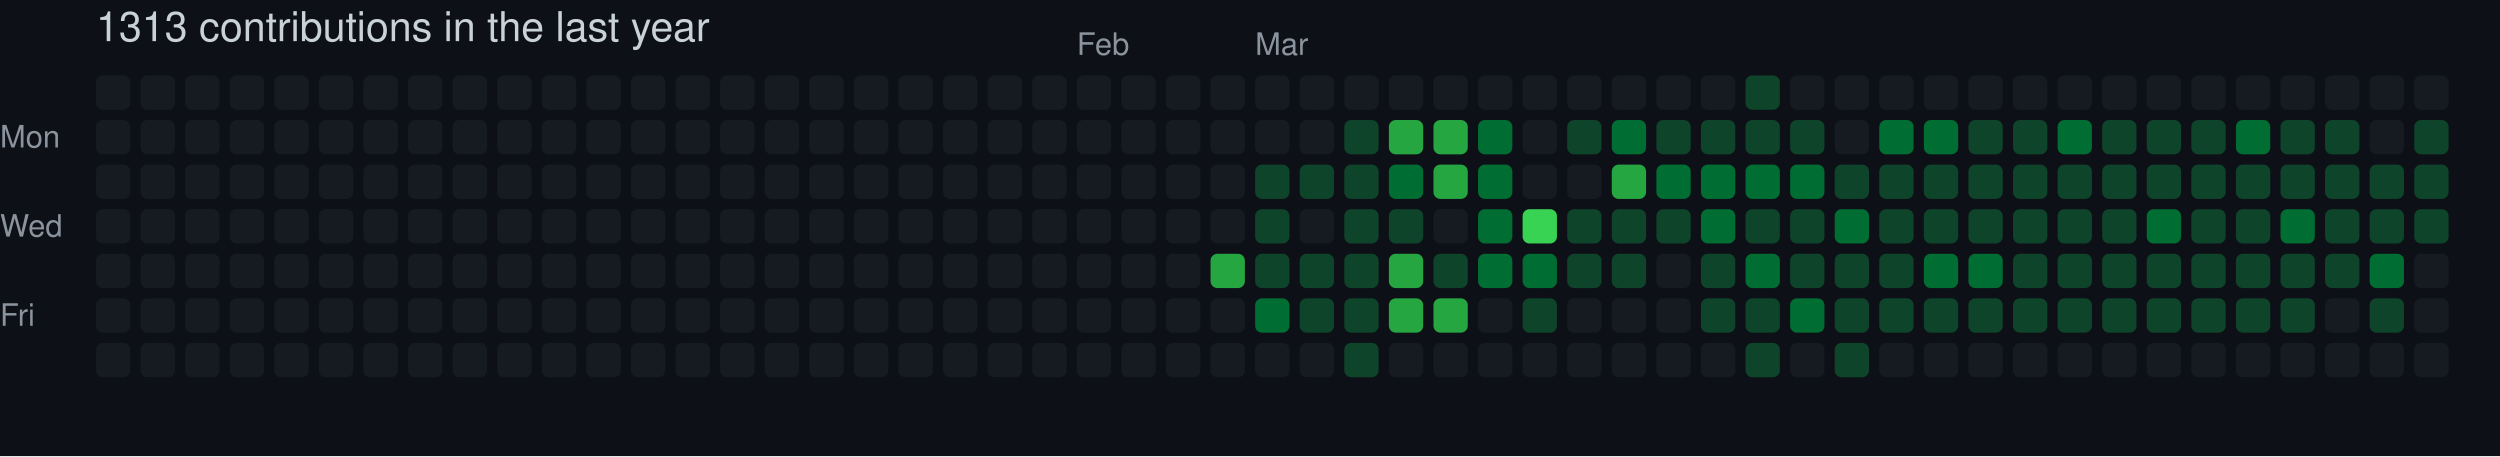
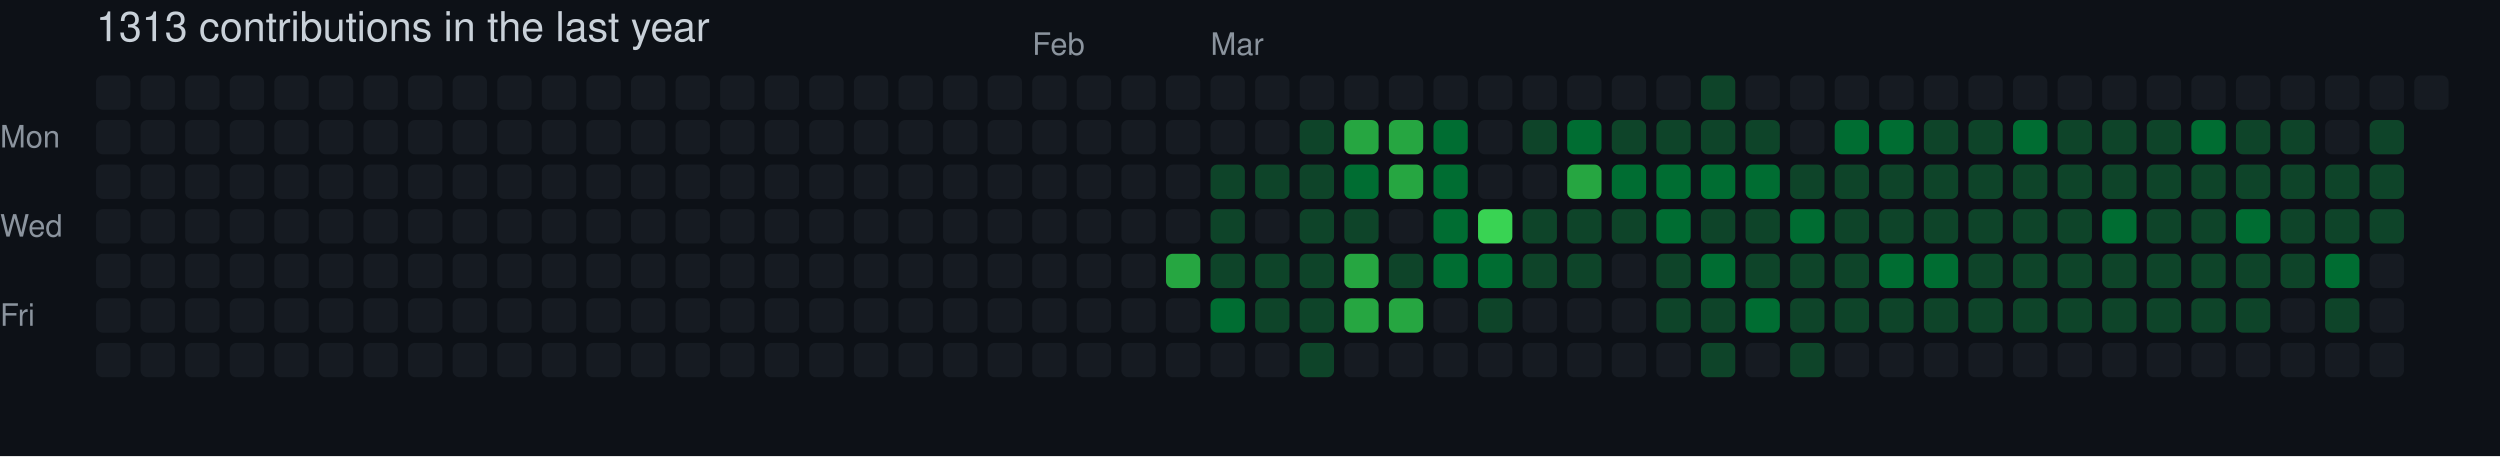
<svg xmlns="http://www.w3.org/2000/svg" width="729" height="133" viewBox="0 0 729 133" role="img" aria-label="skiliaris made 1313 contributions in the last year">
  <rect width="100%" height="100%" fill="#0d1117" />
  <style>
    text {
      font-family: -apple-system, BlinkMacSystemFont, "Segoe UI", Helvetica, Arial, sans-serif;
      font-size: 9px;
      fill: #8b949e;
    }
    .count {
      font-size: 12px;
      fill: #c9d1d9;
    }
  </style>
  <text x="28" y="12" class="count">1313 contributions in the last year</text>
-   <text x="314" y="16">Feb</text>
-   <text x="366" y="16">Mar</text>
+   <text x="301" y="16">Feb</text>
+   <text x="353" y="16">Mar</text>
  <text x="0" y="43">Mon</text>
  <text x="0" y="69">Wed</text>
  <text x="0" y="95">Fri</text>
  <rect x="28" y="22" width="10" height="10" rx="2" ry="2" fill="#161b22">
        </rect>
  <rect x="28" y="35" width="10" height="10" rx="2" ry="2" fill="#161b22">
        </rect>
  <rect x="28" y="48" width="10" height="10" rx="2" ry="2" fill="#161b22">
        </rect>
  <rect x="28" y="61" width="10" height="10" rx="2" ry="2" fill="#161b22">
        </rect>
  <rect x="28" y="74" width="10" height="10" rx="2" ry="2" fill="#161b22">
        </rect>
  <rect x="28" y="87" width="10" height="10" rx="2" ry="2" fill="#161b22">
        </rect>
  <rect x="28" y="100" width="10" height="10" rx="2" ry="2" fill="#161b22">
        </rect>
  <rect x="41" y="22" width="10" height="10" rx="2" ry="2" fill="#161b22">
        </rect>
  <rect x="41" y="35" width="10" height="10" rx="2" ry="2" fill="#161b22">
        </rect>
  <rect x="41" y="48" width="10" height="10" rx="2" ry="2" fill="#161b22">
        </rect>
  <rect x="41" y="61" width="10" height="10" rx="2" ry="2" fill="#161b22">
        </rect>
  <rect x="41" y="74" width="10" height="10" rx="2" ry="2" fill="#161b22">
        </rect>
  <rect x="41" y="87" width="10" height="10" rx="2" ry="2" fill="#161b22">
        </rect>
  <rect x="41" y="100" width="10" height="10" rx="2" ry="2" fill="#161b22">
        </rect>
  <rect x="54" y="22" width="10" height="10" rx="2" ry="2" fill="#161b22">
        </rect>
  <rect x="54" y="35" width="10" height="10" rx="2" ry="2" fill="#161b22">
        </rect>
  <rect x="54" y="48" width="10" height="10" rx="2" ry="2" fill="#161b22">
        </rect>
  <rect x="54" y="61" width="10" height="10" rx="2" ry="2" fill="#161b22">
        </rect>
  <rect x="54" y="74" width="10" height="10" rx="2" ry="2" fill="#161b22">
        </rect>
  <rect x="54" y="87" width="10" height="10" rx="2" ry="2" fill="#161b22">
        </rect>
  <rect x="54" y="100" width="10" height="10" rx="2" ry="2" fill="#161b22">
        </rect>
  <rect x="67" y="22" width="10" height="10" rx="2" ry="2" fill="#161b22">
        </rect>
  <rect x="67" y="35" width="10" height="10" rx="2" ry="2" fill="#161b22">
        </rect>
  <rect x="67" y="48" width="10" height="10" rx="2" ry="2" fill="#161b22">
        </rect>
  <rect x="67" y="61" width="10" height="10" rx="2" ry="2" fill="#161b22">
        </rect>
  <rect x="67" y="74" width="10" height="10" rx="2" ry="2" fill="#161b22">
        </rect>
  <rect x="67" y="87" width="10" height="10" rx="2" ry="2" fill="#161b22">
        </rect>
  <rect x="67" y="100" width="10" height="10" rx="2" ry="2" fill="#161b22">
        </rect>
  <rect x="80" y="22" width="10" height="10" rx="2" ry="2" fill="#161b22">
        </rect>
  <rect x="80" y="35" width="10" height="10" rx="2" ry="2" fill="#161b22">
        </rect>
  <rect x="80" y="48" width="10" height="10" rx="2" ry="2" fill="#161b22">
        </rect>
  <rect x="80" y="61" width="10" height="10" rx="2" ry="2" fill="#161b22">
        </rect>
  <rect x="80" y="74" width="10" height="10" rx="2" ry="2" fill="#161b22">
        </rect>
  <rect x="80" y="87" width="10" height="10" rx="2" ry="2" fill="#161b22">
        </rect>
  <rect x="80" y="100" width="10" height="10" rx="2" ry="2" fill="#161b22">
        </rect>
  <rect x="93" y="22" width="10" height="10" rx="2" ry="2" fill="#161b22">
        </rect>
  <rect x="93" y="35" width="10" height="10" rx="2" ry="2" fill="#161b22">
        </rect>
  <rect x="93" y="48" width="10" height="10" rx="2" ry="2" fill="#161b22">
        </rect>
  <rect x="93" y="61" width="10" height="10" rx="2" ry="2" fill="#161b22">
        </rect>
  <rect x="93" y="74" width="10" height="10" rx="2" ry="2" fill="#161b22">
        </rect>
  <rect x="93" y="87" width="10" height="10" rx="2" ry="2" fill="#161b22">
        </rect>
  <rect x="93" y="100" width="10" height="10" rx="2" ry="2" fill="#161b22">
        </rect>
  <rect x="106" y="22" width="10" height="10" rx="2" ry="2" fill="#161b22">
        </rect>
  <rect x="106" y="35" width="10" height="10" rx="2" ry="2" fill="#161b22">
        </rect>
  <rect x="106" y="48" width="10" height="10" rx="2" ry="2" fill="#161b22">
        </rect>
  <rect x="106" y="61" width="10" height="10" rx="2" ry="2" fill="#161b22">
        </rect>
  <rect x="106" y="74" width="10" height="10" rx="2" ry="2" fill="#161b22">
        </rect>
  <rect x="106" y="87" width="10" height="10" rx="2" ry="2" fill="#161b22">
        </rect>
  <rect x="106" y="100" width="10" height="10" rx="2" ry="2" fill="#161b22">
        </rect>
  <rect x="119" y="22" width="10" height="10" rx="2" ry="2" fill="#161b22">
        </rect>
  <rect x="119" y="35" width="10" height="10" rx="2" ry="2" fill="#161b22">
        </rect>
  <rect x="119" y="48" width="10" height="10" rx="2" ry="2" fill="#161b22">
        </rect>
  <rect x="119" y="61" width="10" height="10" rx="2" ry="2" fill="#161b22">
        </rect>
  <rect x="119" y="74" width="10" height="10" rx="2" ry="2" fill="#161b22">
        </rect>
  <rect x="119" y="87" width="10" height="10" rx="2" ry="2" fill="#161b22">
        </rect>
  <rect x="119" y="100" width="10" height="10" rx="2" ry="2" fill="#161b22">
        </rect>
  <rect x="132" y="22" width="10" height="10" rx="2" ry="2" fill="#161b22">
        </rect>
  <rect x="132" y="35" width="10" height="10" rx="2" ry="2" fill="#161b22">
        </rect>
  <rect x="132" y="48" width="10" height="10" rx="2" ry="2" fill="#161b22">
        </rect>
  <rect x="132" y="61" width="10" height="10" rx="2" ry="2" fill="#161b22">
        </rect>
  <rect x="132" y="74" width="10" height="10" rx="2" ry="2" fill="#161b22">
        </rect>
  <rect x="132" y="87" width="10" height="10" rx="2" ry="2" fill="#161b22">
        </rect>
  <rect x="132" y="100" width="10" height="10" rx="2" ry="2" fill="#161b22">
        </rect>
  <rect x="145" y="22" width="10" height="10" rx="2" ry="2" fill="#161b22">
        </rect>
  <rect x="145" y="35" width="10" height="10" rx="2" ry="2" fill="#161b22">
        </rect>
  <rect x="145" y="48" width="10" height="10" rx="2" ry="2" fill="#161b22">
        </rect>
  <rect x="145" y="61" width="10" height="10" rx="2" ry="2" fill="#161b22">
        </rect>
  <rect x="145" y="74" width="10" height="10" rx="2" ry="2" fill="#161b22">
        </rect>
  <rect x="145" y="87" width="10" height="10" rx="2" ry="2" fill="#161b22">
        </rect>
  <rect x="145" y="100" width="10" height="10" rx="2" ry="2" fill="#161b22">
        </rect>
  <rect x="158" y="22" width="10" height="10" rx="2" ry="2" fill="#161b22">
        </rect>
  <rect x="158" y="35" width="10" height="10" rx="2" ry="2" fill="#161b22">
        </rect>
  <rect x="158" y="48" width="10" height="10" rx="2" ry="2" fill="#161b22">
        </rect>
  <rect x="158" y="61" width="10" height="10" rx="2" ry="2" fill="#161b22">
        </rect>
  <rect x="158" y="74" width="10" height="10" rx="2" ry="2" fill="#161b22">
        </rect>
  <rect x="158" y="87" width="10" height="10" rx="2" ry="2" fill="#161b22">
        </rect>
  <rect x="158" y="100" width="10" height="10" rx="2" ry="2" fill="#161b22">
        </rect>
  <rect x="171" y="22" width="10" height="10" rx="2" ry="2" fill="#161b22">
        </rect>
  <rect x="171" y="35" width="10" height="10" rx="2" ry="2" fill="#161b22">
        </rect>
  <rect x="171" y="48" width="10" height="10" rx="2" ry="2" fill="#161b22">
        </rect>
  <rect x="171" y="61" width="10" height="10" rx="2" ry="2" fill="#161b22">
        </rect>
  <rect x="171" y="74" width="10" height="10" rx="2" ry="2" fill="#161b22">
        </rect>
  <rect x="171" y="87" width="10" height="10" rx="2" ry="2" fill="#161b22">
        </rect>
  <rect x="171" y="100" width="10" height="10" rx="2" ry="2" fill="#161b22">
        </rect>
  <rect x="184" y="22" width="10" height="10" rx="2" ry="2" fill="#161b22">
        </rect>
  <rect x="184" y="35" width="10" height="10" rx="2" ry="2" fill="#161b22">
        </rect>
  <rect x="184" y="48" width="10" height="10" rx="2" ry="2" fill="#161b22">
        </rect>
  <rect x="184" y="61" width="10" height="10" rx="2" ry="2" fill="#161b22">
        </rect>
  <rect x="184" y="74" width="10" height="10" rx="2" ry="2" fill="#161b22">
        </rect>
  <rect x="184" y="87" width="10" height="10" rx="2" ry="2" fill="#161b22">
        </rect>
  <rect x="184" y="100" width="10" height="10" rx="2" ry="2" fill="#161b22">
        </rect>
  <rect x="197" y="22" width="10" height="10" rx="2" ry="2" fill="#161b22">
        </rect>
  <rect x="197" y="35" width="10" height="10" rx="2" ry="2" fill="#161b22">
        </rect>
  <rect x="197" y="48" width="10" height="10" rx="2" ry="2" fill="#161b22">
        </rect>
  <rect x="197" y="61" width="10" height="10" rx="2" ry="2" fill="#161b22">
        </rect>
  <rect x="197" y="74" width="10" height="10" rx="2" ry="2" fill="#161b22">
        </rect>
  <rect x="197" y="87" width="10" height="10" rx="2" ry="2" fill="#161b22">
        </rect>
  <rect x="197" y="100" width="10" height="10" rx="2" ry="2" fill="#161b22">
        </rect>
  <rect x="210" y="22" width="10" height="10" rx="2" ry="2" fill="#161b22">
        </rect>
  <rect x="210" y="35" width="10" height="10" rx="2" ry="2" fill="#161b22">
        </rect>
  <rect x="210" y="48" width="10" height="10" rx="2" ry="2" fill="#161b22">
        </rect>
  <rect x="210" y="61" width="10" height="10" rx="2" ry="2" fill="#161b22">
        </rect>
  <rect x="210" y="74" width="10" height="10" rx="2" ry="2" fill="#161b22">
        </rect>
  <rect x="210" y="87" width="10" height="10" rx="2" ry="2" fill="#161b22">
        </rect>
  <rect x="210" y="100" width="10" height="10" rx="2" ry="2" fill="#161b22">
        </rect>
  <rect x="223" y="22" width="10" height="10" rx="2" ry="2" fill="#161b22">
        </rect>
  <rect x="223" y="35" width="10" height="10" rx="2" ry="2" fill="#161b22">
        </rect>
  <rect x="223" y="48" width="10" height="10" rx="2" ry="2" fill="#161b22">
        </rect>
  <rect x="223" y="61" width="10" height="10" rx="2" ry="2" fill="#161b22">
        </rect>
  <rect x="223" y="74" width="10" height="10" rx="2" ry="2" fill="#161b22">
        </rect>
  <rect x="223" y="87" width="10" height="10" rx="2" ry="2" fill="#161b22">
        </rect>
  <rect x="223" y="100" width="10" height="10" rx="2" ry="2" fill="#161b22">
        </rect>
  <rect x="236" y="22" width="10" height="10" rx="2" ry="2" fill="#161b22">
        </rect>
  <rect x="236" y="35" width="10" height="10" rx="2" ry="2" fill="#161b22">
        </rect>
  <rect x="236" y="48" width="10" height="10" rx="2" ry="2" fill="#161b22">
        </rect>
  <rect x="236" y="61" width="10" height="10" rx="2" ry="2" fill="#161b22">
        </rect>
  <rect x="236" y="74" width="10" height="10" rx="2" ry="2" fill="#161b22">
        </rect>
  <rect x="236" y="87" width="10" height="10" rx="2" ry="2" fill="#161b22">
        </rect>
  <rect x="236" y="100" width="10" height="10" rx="2" ry="2" fill="#161b22">
        </rect>
  <rect x="249" y="22" width="10" height="10" rx="2" ry="2" fill="#161b22">
        </rect>
  <rect x="249" y="35" width="10" height="10" rx="2" ry="2" fill="#161b22">
        </rect>
  <rect x="249" y="48" width="10" height="10" rx="2" ry="2" fill="#161b22">
        </rect>
  <rect x="249" y="61" width="10" height="10" rx="2" ry="2" fill="#161b22">
        </rect>
  <rect x="249" y="74" width="10" height="10" rx="2" ry="2" fill="#161b22">
        </rect>
  <rect x="249" y="87" width="10" height="10" rx="2" ry="2" fill="#161b22">
        </rect>
  <rect x="249" y="100" width="10" height="10" rx="2" ry="2" fill="#161b22">
        </rect>
  <rect x="262" y="22" width="10" height="10" rx="2" ry="2" fill="#161b22">
        </rect>
  <rect x="262" y="35" width="10" height="10" rx="2" ry="2" fill="#161b22">
        </rect>
  <rect x="262" y="48" width="10" height="10" rx="2" ry="2" fill="#161b22">
        </rect>
  <rect x="262" y="61" width="10" height="10" rx="2" ry="2" fill="#161b22">
        </rect>
  <rect x="262" y="74" width="10" height="10" rx="2" ry="2" fill="#161b22">
        </rect>
  <rect x="262" y="87" width="10" height="10" rx="2" ry="2" fill="#161b22">
        </rect>
  <rect x="262" y="100" width="10" height="10" rx="2" ry="2" fill="#161b22">
        </rect>
  <rect x="275" y="22" width="10" height="10" rx="2" ry="2" fill="#161b22">
        </rect>
  <rect x="275" y="35" width="10" height="10" rx="2" ry="2" fill="#161b22">
        </rect>
  <rect x="275" y="48" width="10" height="10" rx="2" ry="2" fill="#161b22">
        </rect>
  <rect x="275" y="61" width="10" height="10" rx="2" ry="2" fill="#161b22">
        </rect>
  <rect x="275" y="74" width="10" height="10" rx="2" ry="2" fill="#161b22">
        </rect>
  <rect x="275" y="87" width="10" height="10" rx="2" ry="2" fill="#161b22">
        </rect>
  <rect x="275" y="100" width="10" height="10" rx="2" ry="2" fill="#161b22">
        </rect>
  <rect x="288" y="22" width="10" height="10" rx="2" ry="2" fill="#161b22">
        </rect>
  <rect x="288" y="35" width="10" height="10" rx="2" ry="2" fill="#161b22">
        </rect>
  <rect x="288" y="48" width="10" height="10" rx="2" ry="2" fill="#161b22">
        </rect>
  <rect x="288" y="61" width="10" height="10" rx="2" ry="2" fill="#161b22">
        </rect>
  <rect x="288" y="74" width="10" height="10" rx="2" ry="2" fill="#161b22">
        </rect>
  <rect x="288" y="87" width="10" height="10" rx="2" ry="2" fill="#161b22">
        </rect>
  <rect x="288" y="100" width="10" height="10" rx="2" ry="2" fill="#161b22">
        </rect>
  <rect x="301" y="22" width="10" height="10" rx="2" ry="2" fill="#161b22">
        </rect>
  <rect x="301" y="35" width="10" height="10" rx="2" ry="2" fill="#161b22">
        </rect>
  <rect x="301" y="48" width="10" height="10" rx="2" ry="2" fill="#161b22">
        </rect>
  <rect x="301" y="61" width="10" height="10" rx="2" ry="2" fill="#161b22">
        </rect>
  <rect x="301" y="74" width="10" height="10" rx="2" ry="2" fill="#161b22">
        </rect>
  <rect x="301" y="87" width="10" height="10" rx="2" ry="2" fill="#161b22">
        </rect>
  <rect x="301" y="100" width="10" height="10" rx="2" ry="2" fill="#161b22">
        </rect>
  <rect x="314" y="22" width="10" height="10" rx="2" ry="2" fill="#161b22">
        </rect>
  <rect x="314" y="35" width="10" height="10" rx="2" ry="2" fill="#161b22">
        </rect>
  <rect x="314" y="48" width="10" height="10" rx="2" ry="2" fill="#161b22">
        </rect>
  <rect x="314" y="61" width="10" height="10" rx="2" ry="2" fill="#161b22">
        </rect>
  <rect x="314" y="74" width="10" height="10" rx="2" ry="2" fill="#161b22">
        </rect>
  <rect x="314" y="87" width="10" height="10" rx="2" ry="2" fill="#161b22">
        </rect>
  <rect x="314" y="100" width="10" height="10" rx="2" ry="2" fill="#161b22">
        </rect>
  <rect x="327" y="22" width="10" height="10" rx="2" ry="2" fill="#161b22">
        </rect>
  <rect x="327" y="35" width="10" height="10" rx="2" ry="2" fill="#161b22">
        </rect>
  <rect x="327" y="48" width="10" height="10" rx="2" ry="2" fill="#161b22">
        </rect>
  <rect x="327" y="61" width="10" height="10" rx="2" ry="2" fill="#161b22">
        </rect>
  <rect x="327" y="74" width="10" height="10" rx="2" ry="2" fill="#161b22">
        </rect>
  <rect x="327" y="87" width="10" height="10" rx="2" ry="2" fill="#161b22">
        </rect>
  <rect x="327" y="100" width="10" height="10" rx="2" ry="2" fill="#161b22">
        </rect>
  <rect x="340" y="22" width="10" height="10" rx="2" ry="2" fill="#161b22">
        </rect>
  <rect x="340" y="35" width="10" height="10" rx="2" ry="2" fill="#161b22">
        </rect>
  <rect x="340" y="48" width="10" height="10" rx="2" ry="2" fill="#161b22">
        </rect>
  <rect x="340" y="61" width="10" height="10" rx="2" ry="2" fill="#161b22">
        </rect>
-   <rect x="340" y="74" width="10" height="10" rx="2" ry="2" fill="#161b22">
+   <rect x="340" y="74" width="10" height="10" rx="2" ry="2" fill="#26a641">
        </rect>
  <rect x="340" y="87" width="10" height="10" rx="2" ry="2" fill="#161b22">
        </rect>
  <rect x="340" y="100" width="10" height="10" rx="2" ry="2" fill="#161b22">
        </rect>
  <rect x="353" y="22" width="10" height="10" rx="2" ry="2" fill="#161b22">
        </rect>
  <rect x="353" y="35" width="10" height="10" rx="2" ry="2" fill="#161b22">
        </rect>
-   <rect x="353" y="48" width="10" height="10" rx="2" ry="2" fill="#161b22">
-         </rect>
-   <rect x="353" y="61" width="10" height="10" rx="2" ry="2" fill="#161b22">
-         </rect>
-   <rect x="353" y="74" width="10" height="10" rx="2" ry="2" fill="#26a641">
-         </rect>
-   <rect x="353" y="87" width="10" height="10" rx="2" ry="2" fill="#161b22">
+   <rect x="353" y="48" width="10" height="10" rx="2" ry="2" fill="#0e4429">
+         </rect>
+   <rect x="353" y="61" width="10" height="10" rx="2" ry="2" fill="#0e4429">
+         </rect>
+   <rect x="353" y="74" width="10" height="10" rx="2" ry="2" fill="#0e4429">
+         </rect>
+   <rect x="353" y="87" width="10" height="10" rx="2" ry="2" fill="#006d32">
        </rect>
  <rect x="353" y="100" width="10" height="10" rx="2" ry="2" fill="#161b22">
        </rect>
  <rect x="366" y="22" width="10" height="10" rx="2" ry="2" fill="#161b22">
        </rect>
  <rect x="366" y="35" width="10" height="10" rx="2" ry="2" fill="#161b22">
        </rect>
  <rect x="366" y="48" width="10" height="10" rx="2" ry="2" fill="#0e4429">
        </rect>
-   <rect x="366" y="61" width="10" height="10" rx="2" ry="2" fill="#0e4429">
+   <rect x="366" y="61" width="10" height="10" rx="2" ry="2" fill="#161b22">
        </rect>
  <rect x="366" y="74" width="10" height="10" rx="2" ry="2" fill="#0e4429">
        </rect>
-   <rect x="366" y="87" width="10" height="10" rx="2" ry="2" fill="#006d32">
+   <rect x="366" y="87" width="10" height="10" rx="2" ry="2" fill="#0e4429">
        </rect>
  <rect x="366" y="100" width="10" height="10" rx="2" ry="2" fill="#161b22">
        </rect>
  <rect x="379" y="22" width="10" height="10" rx="2" ry="2" fill="#161b22">
        </rect>
-   <rect x="379" y="35" width="10" height="10" rx="2" ry="2" fill="#161b22">
+   <rect x="379" y="35" width="10" height="10" rx="2" ry="2" fill="#0e4429">
        </rect>
  <rect x="379" y="48" width="10" height="10" rx="2" ry="2" fill="#0e4429">
        </rect>
-   <rect x="379" y="61" width="10" height="10" rx="2" ry="2" fill="#161b22">
+   <rect x="379" y="61" width="10" height="10" rx="2" ry="2" fill="#0e4429">
        </rect>
  <rect x="379" y="74" width="10" height="10" rx="2" ry="2" fill="#0e4429">
        </rect>
  <rect x="379" y="87" width="10" height="10" rx="2" ry="2" fill="#0e4429">
        </rect>
-   <rect x="379" y="100" width="10" height="10" rx="2" ry="2" fill="#161b22">
+   <rect x="379" y="100" width="10" height="10" rx="2" ry="2" fill="#0e4429">
        </rect>
  <rect x="392" y="22" width="10" height="10" rx="2" ry="2" fill="#161b22">
        </rect>
-   <rect x="392" y="35" width="10" height="10" rx="2" ry="2" fill="#0e4429">
-         </rect>
-   <rect x="392" y="48" width="10" height="10" rx="2" ry="2" fill="#0e4429">
+   <rect x="392" y="35" width="10" height="10" rx="2" ry="2" fill="#26a641">
+         </rect>
+   <rect x="392" y="48" width="10" height="10" rx="2" ry="2" fill="#006d32">
        </rect>
  <rect x="392" y="61" width="10" height="10" rx="2" ry="2" fill="#0e4429">
        </rect>
-   <rect x="392" y="74" width="10" height="10" rx="2" ry="2" fill="#0e4429">
-         </rect>
-   <rect x="392" y="87" width="10" height="10" rx="2" ry="2" fill="#0e4429">
-         </rect>
-   <rect x="392" y="100" width="10" height="10" rx="2" ry="2" fill="#0e4429">
+   <rect x="392" y="74" width="10" height="10" rx="2" ry="2" fill="#26a641">
+         </rect>
+   <rect x="392" y="87" width="10" height="10" rx="2" ry="2" fill="#26a641">
+         </rect>
+   <rect x="392" y="100" width="10" height="10" rx="2" ry="2" fill="#161b22">
        </rect>
  <rect x="405" y="22" width="10" height="10" rx="2" ry="2" fill="#161b22">
        </rect>
  <rect x="405" y="35" width="10" height="10" rx="2" ry="2" fill="#26a641">
        </rect>
-   <rect x="405" y="48" width="10" height="10" rx="2" ry="2" fill="#006d32">
-         </rect>
-   <rect x="405" y="61" width="10" height="10" rx="2" ry="2" fill="#0e4429">
-         </rect>
-   <rect x="405" y="74" width="10" height="10" rx="2" ry="2" fill="#26a641">
+   <rect x="405" y="48" width="10" height="10" rx="2" ry="2" fill="#26a641">
+         </rect>
+   <rect x="405" y="61" width="10" height="10" rx="2" ry="2" fill="#161b22">
+         </rect>
+   <rect x="405" y="74" width="10" height="10" rx="2" ry="2" fill="#0e4429">
        </rect>
  <rect x="405" y="87" width="10" height="10" rx="2" ry="2" fill="#26a641">
        </rect>
  <rect x="405" y="100" width="10" height="10" rx="2" ry="2" fill="#161b22">
        </rect>
  <rect x="418" y="22" width="10" height="10" rx="2" ry="2" fill="#161b22">
        </rect>
-   <rect x="418" y="35" width="10" height="10" rx="2" ry="2" fill="#26a641">
-         </rect>
-   <rect x="418" y="48" width="10" height="10" rx="2" ry="2" fill="#26a641">
-         </rect>
-   <rect x="418" y="61" width="10" height="10" rx="2" ry="2" fill="#161b22">
-         </rect>
-   <rect x="418" y="74" width="10" height="10" rx="2" ry="2" fill="#0e4429">
-         </rect>
-   <rect x="418" y="87" width="10" height="10" rx="2" ry="2" fill="#26a641">
+   <rect x="418" y="35" width="10" height="10" rx="2" ry="2" fill="#006d32">
+         </rect>
+   <rect x="418" y="48" width="10" height="10" rx="2" ry="2" fill="#006d32">
+         </rect>
+   <rect x="418" y="61" width="10" height="10" rx="2" ry="2" fill="#006d32">
+         </rect>
+   <rect x="418" y="74" width="10" height="10" rx="2" ry="2" fill="#006d32">
+         </rect>
+   <rect x="418" y="87" width="10" height="10" rx="2" ry="2" fill="#161b22">
        </rect>
  <rect x="418" y="100" width="10" height="10" rx="2" ry="2" fill="#161b22">
        </rect>
  <rect x="431" y="22" width="10" height="10" rx="2" ry="2" fill="#161b22">
        </rect>
-   <rect x="431" y="35" width="10" height="10" rx="2" ry="2" fill="#006d32">
-         </rect>
-   <rect x="431" y="48" width="10" height="10" rx="2" ry="2" fill="#006d32">
-         </rect>
-   <rect x="431" y="61" width="10" height="10" rx="2" ry="2" fill="#006d32">
+   <rect x="431" y="35" width="10" height="10" rx="2" ry="2" fill="#161b22">
+         </rect>
+   <rect x="431" y="48" width="10" height="10" rx="2" ry="2" fill="#161b22">
+         </rect>
+   <rect x="431" y="61" width="10" height="10" rx="2" ry="2" fill="#39d353">
        </rect>
  <rect x="431" y="74" width="10" height="10" rx="2" ry="2" fill="#006d32">
        </rect>
-   <rect x="431" y="87" width="10" height="10" rx="2" ry="2" fill="#161b22">
+   <rect x="431" y="87" width="10" height="10" rx="2" ry="2" fill="#0e4429">
        </rect>
  <rect x="431" y="100" width="10" height="10" rx="2" ry="2" fill="#161b22">
        </rect>
  <rect x="444" y="22" width="10" height="10" rx="2" ry="2" fill="#161b22">
        </rect>
-   <rect x="444" y="35" width="10" height="10" rx="2" ry="2" fill="#161b22">
+   <rect x="444" y="35" width="10" height="10" rx="2" ry="2" fill="#0e4429">
        </rect>
  <rect x="444" y="48" width="10" height="10" rx="2" ry="2" fill="#161b22">
        </rect>
-   <rect x="444" y="61" width="10" height="10" rx="2" ry="2" fill="#39d353">
-         </rect>
-   <rect x="444" y="74" width="10" height="10" rx="2" ry="2" fill="#006d32">
-         </rect>
-   <rect x="444" y="87" width="10" height="10" rx="2" ry="2" fill="#0e4429">
+   <rect x="444" y="61" width="10" height="10" rx="2" ry="2" fill="#0e4429">
+         </rect>
+   <rect x="444" y="74" width="10" height="10" rx="2" ry="2" fill="#0e4429">
+         </rect>
+   <rect x="444" y="87" width="10" height="10" rx="2" ry="2" fill="#161b22">
        </rect>
  <rect x="444" y="100" width="10" height="10" rx="2" ry="2" fill="#161b22">
        </rect>
  <rect x="457" y="22" width="10" height="10" rx="2" ry="2" fill="#161b22">
        </rect>
-   <rect x="457" y="35" width="10" height="10" rx="2" ry="2" fill="#0e4429">
-         </rect>
-   <rect x="457" y="48" width="10" height="10" rx="2" ry="2" fill="#161b22">
+   <rect x="457" y="35" width="10" height="10" rx="2" ry="2" fill="#006d32">
+         </rect>
+   <rect x="457" y="48" width="10" height="10" rx="2" ry="2" fill="#26a641">
        </rect>
  <rect x="457" y="61" width="10" height="10" rx="2" ry="2" fill="#0e4429">
        </rect>
  <rect x="457" y="74" width="10" height="10" rx="2" ry="2" fill="#0e4429">
        </rect>
  <rect x="457" y="87" width="10" height="10" rx="2" ry="2" fill="#161b22">
        </rect>
  <rect x="457" y="100" width="10" height="10" rx="2" ry="2" fill="#161b22">
        </rect>
  <rect x="470" y="22" width="10" height="10" rx="2" ry="2" fill="#161b22">
        </rect>
-   <rect x="470" y="35" width="10" height="10" rx="2" ry="2" fill="#006d32">
-         </rect>
-   <rect x="470" y="48" width="10" height="10" rx="2" ry="2" fill="#26a641">
+   <rect x="470" y="35" width="10" height="10" rx="2" ry="2" fill="#0e4429">
+         </rect>
+   <rect x="470" y="48" width="10" height="10" rx="2" ry="2" fill="#006d32">
        </rect>
  <rect x="470" y="61" width="10" height="10" rx="2" ry="2" fill="#0e4429">
        </rect>
-   <rect x="470" y="74" width="10" height="10" rx="2" ry="2" fill="#0e4429">
+   <rect x="470" y="74" width="10" height="10" rx="2" ry="2" fill="#161b22">
        </rect>
  <rect x="470" y="87" width="10" height="10" rx="2" ry="2" fill="#161b22">
        </rect>
  <rect x="470" y="100" width="10" height="10" rx="2" ry="2" fill="#161b22">
        </rect>
  <rect x="483" y="22" width="10" height="10" rx="2" ry="2" fill="#161b22">
        </rect>
  <rect x="483" y="35" width="10" height="10" rx="2" ry="2" fill="#0e4429">
        </rect>
  <rect x="483" y="48" width="10" height="10" rx="2" ry="2" fill="#006d32">
        </rect>
-   <rect x="483" y="61" width="10" height="10" rx="2" ry="2" fill="#0e4429">
-         </rect>
-   <rect x="483" y="74" width="10" height="10" rx="2" ry="2" fill="#161b22">
-         </rect>
-   <rect x="483" y="87" width="10" height="10" rx="2" ry="2" fill="#161b22">
+   <rect x="483" y="61" width="10" height="10" rx="2" ry="2" fill="#006d32">
+         </rect>
+   <rect x="483" y="74" width="10" height="10" rx="2" ry="2" fill="#0e4429">
+         </rect>
+   <rect x="483" y="87" width="10" height="10" rx="2" ry="2" fill="#0e4429">
        </rect>
  <rect x="483" y="100" width="10" height="10" rx="2" ry="2" fill="#161b22">
        </rect>
-   <rect x="496" y="22" width="10" height="10" rx="2" ry="2" fill="#161b22">
+   <rect x="496" y="22" width="10" height="10" rx="2" ry="2" fill="#0e4429">
        </rect>
  <rect x="496" y="35" width="10" height="10" rx="2" ry="2" fill="#0e4429">
        </rect>
  <rect x="496" y="48" width="10" height="10" rx="2" ry="2" fill="#006d32">
        </rect>
-   <rect x="496" y="61" width="10" height="10" rx="2" ry="2" fill="#006d32">
-         </rect>
-   <rect x="496" y="74" width="10" height="10" rx="2" ry="2" fill="#0e4429">
+   <rect x="496" y="61" width="10" height="10" rx="2" ry="2" fill="#0e4429">
+         </rect>
+   <rect x="496" y="74" width="10" height="10" rx="2" ry="2" fill="#006d32">
        </rect>
  <rect x="496" y="87" width="10" height="10" rx="2" ry="2" fill="#0e4429">
        </rect>
-   <rect x="496" y="100" width="10" height="10" rx="2" ry="2" fill="#161b22">
-         </rect>
-   <rect x="509" y="22" width="10" height="10" rx="2" ry="2" fill="#0e4429">
+   <rect x="496" y="100" width="10" height="10" rx="2" ry="2" fill="#0e4429">
+         </rect>
+   <rect x="509" y="22" width="10" height="10" rx="2" ry="2" fill="#161b22">
        </rect>
  <rect x="509" y="35" width="10" height="10" rx="2" ry="2" fill="#0e4429">
        </rect>
  <rect x="509" y="48" width="10" height="10" rx="2" ry="2" fill="#006d32">
        </rect>
  <rect x="509" y="61" width="10" height="10" rx="2" ry="2" fill="#0e4429">
        </rect>
-   <rect x="509" y="74" width="10" height="10" rx="2" ry="2" fill="#006d32">
-         </rect>
-   <rect x="509" y="87" width="10" height="10" rx="2" ry="2" fill="#0e4429">
-         </rect>
-   <rect x="509" y="100" width="10" height="10" rx="2" ry="2" fill="#0e4429">
+   <rect x="509" y="74" width="10" height="10" rx="2" ry="2" fill="#0e4429">
+         </rect>
+   <rect x="509" y="87" width="10" height="10" rx="2" ry="2" fill="#006d32">
+         </rect>
+   <rect x="509" y="100" width="10" height="10" rx="2" ry="2" fill="#161b22">
        </rect>
  <rect x="522" y="22" width="10" height="10" rx="2" ry="2" fill="#161b22">
        </rect>
-   <rect x="522" y="35" width="10" height="10" rx="2" ry="2" fill="#0e4429">
-         </rect>
-   <rect x="522" y="48" width="10" height="10" rx="2" ry="2" fill="#006d32">
-         </rect>
-   <rect x="522" y="61" width="10" height="10" rx="2" ry="2" fill="#0e4429">
+   <rect x="522" y="35" width="10" height="10" rx="2" ry="2" fill="#161b22">
+         </rect>
+   <rect x="522" y="48" width="10" height="10" rx="2" ry="2" fill="#0e4429">
+         </rect>
+   <rect x="522" y="61" width="10" height="10" rx="2" ry="2" fill="#006d32">
        </rect>
  <rect x="522" y="74" width="10" height="10" rx="2" ry="2" fill="#0e4429">
        </rect>
-   <rect x="522" y="87" width="10" height="10" rx="2" ry="2" fill="#006d32">
-         </rect>
-   <rect x="522" y="100" width="10" height="10" rx="2" ry="2" fill="#161b22">
+   <rect x="522" y="87" width="10" height="10" rx="2" ry="2" fill="#0e4429">
+         </rect>
+   <rect x="522" y="100" width="10" height="10" rx="2" ry="2" fill="#0e4429">
        </rect>
  <rect x="535" y="22" width="10" height="10" rx="2" ry="2" fill="#161b22">
        </rect>
-   <rect x="535" y="35" width="10" height="10" rx="2" ry="2" fill="#161b22">
+   <rect x="535" y="35" width="10" height="10" rx="2" ry="2" fill="#006d32">
        </rect>
  <rect x="535" y="48" width="10" height="10" rx="2" ry="2" fill="#0e4429">
        </rect>
-   <rect x="535" y="61" width="10" height="10" rx="2" ry="2" fill="#006d32">
+   <rect x="535" y="61" width="10" height="10" rx="2" ry="2" fill="#0e4429">
        </rect>
  <rect x="535" y="74" width="10" height="10" rx="2" ry="2" fill="#0e4429">
        </rect>
  <rect x="535" y="87" width="10" height="10" rx="2" ry="2" fill="#0e4429">
        </rect>
-   <rect x="535" y="100" width="10" height="10" rx="2" ry="2" fill="#0e4429">
+   <rect x="535" y="100" width="10" height="10" rx="2" ry="2" fill="#161b22">
        </rect>
  <rect x="548" y="22" width="10" height="10" rx="2" ry="2" fill="#161b22">
        </rect>
  <rect x="548" y="35" width="10" height="10" rx="2" ry="2" fill="#006d32">
        </rect>
  <rect x="548" y="48" width="10" height="10" rx="2" ry="2" fill="#0e4429">
        </rect>
  <rect x="548" y="61" width="10" height="10" rx="2" ry="2" fill="#0e4429">
        </rect>
-   <rect x="548" y="74" width="10" height="10" rx="2" ry="2" fill="#0e4429">
+   <rect x="548" y="74" width="10" height="10" rx="2" ry="2" fill="#006d32">
        </rect>
  <rect x="548" y="87" width="10" height="10" rx="2" ry="2" fill="#0e4429">
        </rect>
  <rect x="548" y="100" width="10" height="10" rx="2" ry="2" fill="#161b22">
        </rect>
  <rect x="561" y="22" width="10" height="10" rx="2" ry="2" fill="#161b22">
        </rect>
-   <rect x="561" y="35" width="10" height="10" rx="2" ry="2" fill="#006d32">
+   <rect x="561" y="35" width="10" height="10" rx="2" ry="2" fill="#0e4429">
        </rect>
  <rect x="561" y="48" width="10" height="10" rx="2" ry="2" fill="#0e4429">
        </rect>
  <rect x="561" y="61" width="10" height="10" rx="2" ry="2" fill="#0e4429">
        </rect>
  <rect x="561" y="74" width="10" height="10" rx="2" ry="2" fill="#006d32">
        </rect>
  <rect x="561" y="87" width="10" height="10" rx="2" ry="2" fill="#0e4429">
        </rect>
  <rect x="561" y="100" width="10" height="10" rx="2" ry="2" fill="#161b22">
        </rect>
  <rect x="574" y="22" width="10" height="10" rx="2" ry="2" fill="#161b22">
        </rect>
  <rect x="574" y="35" width="10" height="10" rx="2" ry="2" fill="#0e4429">
        </rect>
  <rect x="574" y="48" width="10" height="10" rx="2" ry="2" fill="#0e4429">
        </rect>
  <rect x="574" y="61" width="10" height="10" rx="2" ry="2" fill="#0e4429">
        </rect>
-   <rect x="574" y="74" width="10" height="10" rx="2" ry="2" fill="#006d32">
+   <rect x="574" y="74" width="10" height="10" rx="2" ry="2" fill="#0e4429">
        </rect>
  <rect x="574" y="87" width="10" height="10" rx="2" ry="2" fill="#0e4429">
        </rect>
  <rect x="574" y="100" width="10" height="10" rx="2" ry="2" fill="#161b22">
        </rect>
  <rect x="587" y="22" width="10" height="10" rx="2" ry="2" fill="#161b22">
        </rect>
-   <rect x="587" y="35" width="10" height="10" rx="2" ry="2" fill="#0e4429">
+   <rect x="587" y="35" width="10" height="10" rx="2" ry="2" fill="#006d32">
        </rect>
  <rect x="587" y="48" width="10" height="10" rx="2" ry="2" fill="#0e4429">
        </rect>
  <rect x="587" y="61" width="10" height="10" rx="2" ry="2" fill="#0e4429">
        </rect>
  <rect x="587" y="74" width="10" height="10" rx="2" ry="2" fill="#0e4429">
        </rect>
  <rect x="587" y="87" width="10" height="10" rx="2" ry="2" fill="#0e4429">
        </rect>
  <rect x="587" y="100" width="10" height="10" rx="2" ry="2" fill="#161b22">
        </rect>
  <rect x="600" y="22" width="10" height="10" rx="2" ry="2" fill="#161b22">
        </rect>
-   <rect x="600" y="35" width="10" height="10" rx="2" ry="2" fill="#006d32">
+   <rect x="600" y="35" width="10" height="10" rx="2" ry="2" fill="#0e4429">
        </rect>
  <rect x="600" y="48" width="10" height="10" rx="2" ry="2" fill="#0e4429">
        </rect>
  <rect x="600" y="61" width="10" height="10" rx="2" ry="2" fill="#0e4429">
        </rect>
  <rect x="600" y="74" width="10" height="10" rx="2" ry="2" fill="#0e4429">
        </rect>
  <rect x="600" y="87" width="10" height="10" rx="2" ry="2" fill="#0e4429">
        </rect>
  <rect x="600" y="100" width="10" height="10" rx="2" ry="2" fill="#161b22">
        </rect>
  <rect x="613" y="22" width="10" height="10" rx="2" ry="2" fill="#161b22">
        </rect>
  <rect x="613" y="35" width="10" height="10" rx="2" ry="2" fill="#0e4429">
        </rect>
  <rect x="613" y="48" width="10" height="10" rx="2" ry="2" fill="#0e4429">
        </rect>
-   <rect x="613" y="61" width="10" height="10" rx="2" ry="2" fill="#0e4429">
+   <rect x="613" y="61" width="10" height="10" rx="2" ry="2" fill="#006d32">
        </rect>
  <rect x="613" y="74" width="10" height="10" rx="2" ry="2" fill="#0e4429">
        </rect>
  <rect x="613" y="87" width="10" height="10" rx="2" ry="2" fill="#0e4429">
        </rect>
  <rect x="613" y="100" width="10" height="10" rx="2" ry="2" fill="#161b22">
        </rect>
  <rect x="626" y="22" width="10" height="10" rx="2" ry="2" fill="#161b22">
        </rect>
  <rect x="626" y="35" width="10" height="10" rx="2" ry="2" fill="#0e4429">
        </rect>
  <rect x="626" y="48" width="10" height="10" rx="2" ry="2" fill="#0e4429">
        </rect>
-   <rect x="626" y="61" width="10" height="10" rx="2" ry="2" fill="#006d32">
+   <rect x="626" y="61" width="10" height="10" rx="2" ry="2" fill="#0e4429">
        </rect>
  <rect x="626" y="74" width="10" height="10" rx="2" ry="2" fill="#0e4429">
        </rect>
  <rect x="626" y="87" width="10" height="10" rx="2" ry="2" fill="#0e4429">
        </rect>
  <rect x="626" y="100" width="10" height="10" rx="2" ry="2" fill="#161b22">
        </rect>
  <rect x="639" y="22" width="10" height="10" rx="2" ry="2" fill="#161b22">
        </rect>
-   <rect x="639" y="35" width="10" height="10" rx="2" ry="2" fill="#0e4429">
+   <rect x="639" y="35" width="10" height="10" rx="2" ry="2" fill="#006d32">
        </rect>
  <rect x="639" y="48" width="10" height="10" rx="2" ry="2" fill="#0e4429">
        </rect>
  <rect x="639" y="61" width="10" height="10" rx="2" ry="2" fill="#0e4429">
        </rect>
  <rect x="639" y="74" width="10" height="10" rx="2" ry="2" fill="#0e4429">
        </rect>
  <rect x="639" y="87" width="10" height="10" rx="2" ry="2" fill="#0e4429">
        </rect>
  <rect x="639" y="100" width="10" height="10" rx="2" ry="2" fill="#161b22">
        </rect>
  <rect x="652" y="22" width="10" height="10" rx="2" ry="2" fill="#161b22">
        </rect>
-   <rect x="652" y="35" width="10" height="10" rx="2" ry="2" fill="#006d32">
+   <rect x="652" y="35" width="10" height="10" rx="2" ry="2" fill="#0e4429">
        </rect>
  <rect x="652" y="48" width="10" height="10" rx="2" ry="2" fill="#0e4429">
        </rect>
-   <rect x="652" y="61" width="10" height="10" rx="2" ry="2" fill="#0e4429">
+   <rect x="652" y="61" width="10" height="10" rx="2" ry="2" fill="#006d32">
        </rect>
  <rect x="652" y="74" width="10" height="10" rx="2" ry="2" fill="#0e4429">
        </rect>
  <rect x="652" y="87" width="10" height="10" rx="2" ry="2" fill="#0e4429">
        </rect>
  <rect x="652" y="100" width="10" height="10" rx="2" ry="2" fill="#161b22">
        </rect>
  <rect x="665" y="22" width="10" height="10" rx="2" ry="2" fill="#161b22">
        </rect>
  <rect x="665" y="35" width="10" height="10" rx="2" ry="2" fill="#0e4429">
        </rect>
  <rect x="665" y="48" width="10" height="10" rx="2" ry="2" fill="#0e4429">
        </rect>
-   <rect x="665" y="61" width="10" height="10" rx="2" ry="2" fill="#006d32">
+   <rect x="665" y="61" width="10" height="10" rx="2" ry="2" fill="#0e4429">
        </rect>
  <rect x="665" y="74" width="10" height="10" rx="2" ry="2" fill="#0e4429">
        </rect>
-   <rect x="665" y="87" width="10" height="10" rx="2" ry="2" fill="#0e4429">
+   <rect x="665" y="87" width="10" height="10" rx="2" ry="2" fill="#161b22">
        </rect>
  <rect x="665" y="100" width="10" height="10" rx="2" ry="2" fill="#161b22">
        </rect>
  <rect x="678" y="22" width="10" height="10" rx="2" ry="2" fill="#161b22">
        </rect>
-   <rect x="678" y="35" width="10" height="10" rx="2" ry="2" fill="#0e4429">
+   <rect x="678" y="35" width="10" height="10" rx="2" ry="2" fill="#161b22">
        </rect>
  <rect x="678" y="48" width="10" height="10" rx="2" ry="2" fill="#0e4429">
        </rect>
  <rect x="678" y="61" width="10" height="10" rx="2" ry="2" fill="#0e4429">
        </rect>
-   <rect x="678" y="74" width="10" height="10" rx="2" ry="2" fill="#0e4429">
-         </rect>
-   <rect x="678" y="87" width="10" height="10" rx="2" ry="2" fill="#161b22">
+   <rect x="678" y="74" width="10" height="10" rx="2" ry="2" fill="#006d32">
+         </rect>
+   <rect x="678" y="87" width="10" height="10" rx="2" ry="2" fill="#0e4429">
        </rect>
  <rect x="678" y="100" width="10" height="10" rx="2" ry="2" fill="#161b22">
        </rect>
  <rect x="691" y="22" width="10" height="10" rx="2" ry="2" fill="#161b22">
        </rect>
-   <rect x="691" y="35" width="10" height="10" rx="2" ry="2" fill="#161b22">
+   <rect x="691" y="35" width="10" height="10" rx="2" ry="2" fill="#0e4429">
        </rect>
  <rect x="691" y="48" width="10" height="10" rx="2" ry="2" fill="#0e4429">
        </rect>
  <rect x="691" y="61" width="10" height="10" rx="2" ry="2" fill="#0e4429">
        </rect>
-   <rect x="691" y="74" width="10" height="10" rx="2" ry="2" fill="#006d32">
-         </rect>
-   <rect x="691" y="87" width="10" height="10" rx="2" ry="2" fill="#0e4429">
+   <rect x="691" y="74" width="10" height="10" rx="2" ry="2" fill="#161b22">
+         </rect>
+   <rect x="691" y="87" width="10" height="10" rx="2" ry="2" fill="#161b22">
        </rect>
  <rect x="691" y="100" width="10" height="10" rx="2" ry="2" fill="#161b22">
        </rect>
  <rect x="704" y="22" width="10" height="10" rx="2" ry="2" fill="#161b22">
        </rect>
-   <rect x="704" y="35" width="10" height="10" rx="2" ry="2" fill="#0e4429">
-         </rect>
-   <rect x="704" y="48" width="10" height="10" rx="2" ry="2" fill="#0e4429">
-         </rect>
-   <rect x="704" y="61" width="10" height="10" rx="2" ry="2" fill="#0e4429">
-         </rect>
-   <rect x="704" y="74" width="10" height="10" rx="2" ry="2" fill="#161b22">
-         </rect>
-   <rect x="704" y="87" width="10" height="10" rx="2" ry="2" fill="#161b22">
-         </rect>
-   <rect x="704" y="100" width="10" height="10" rx="2" ry="2" fill="#161b22">
-         </rect>
</svg>
